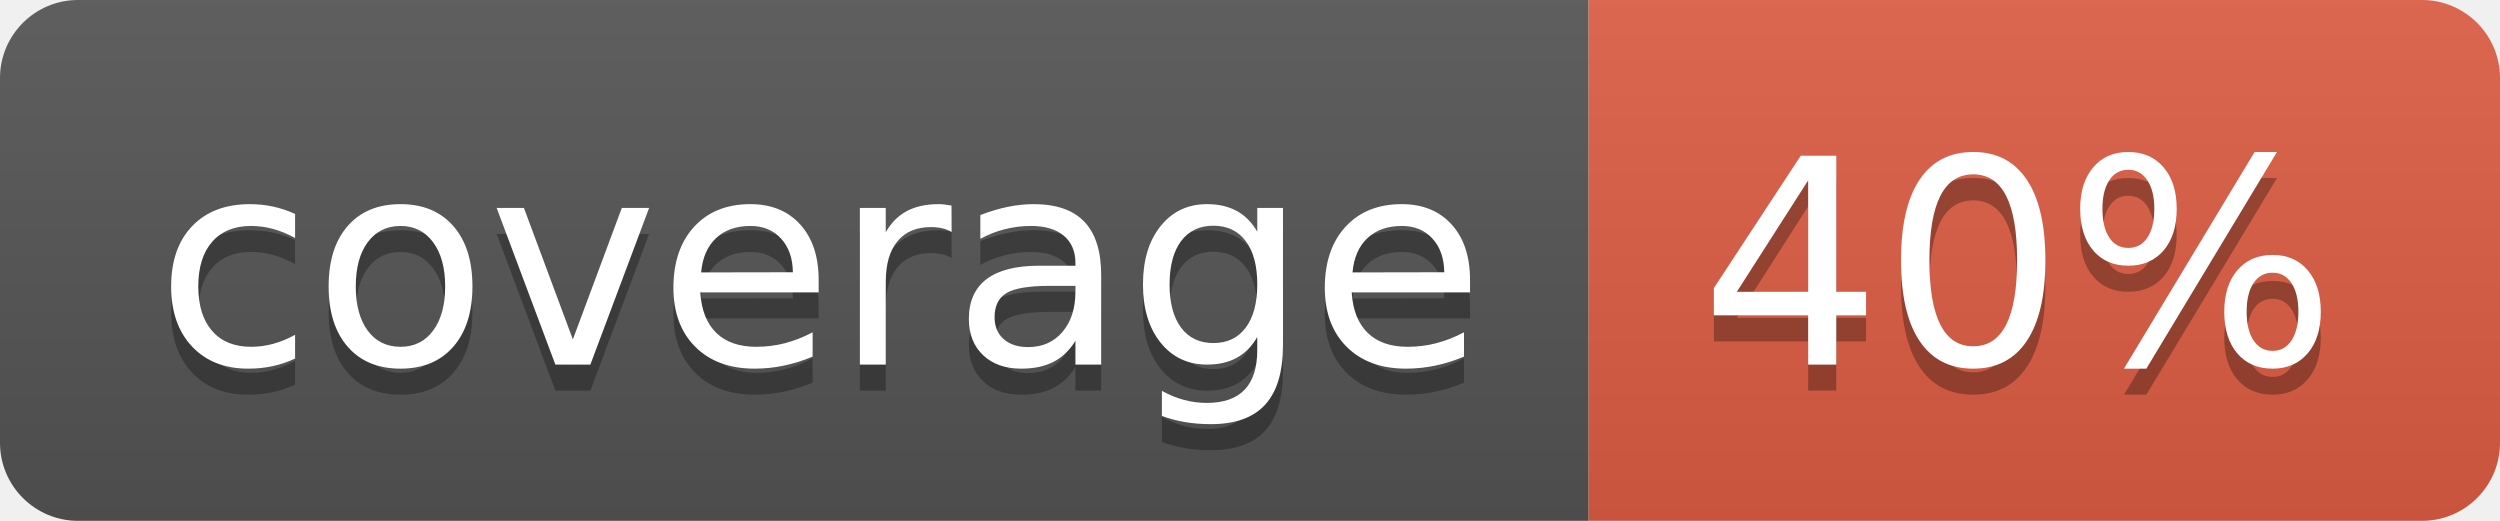
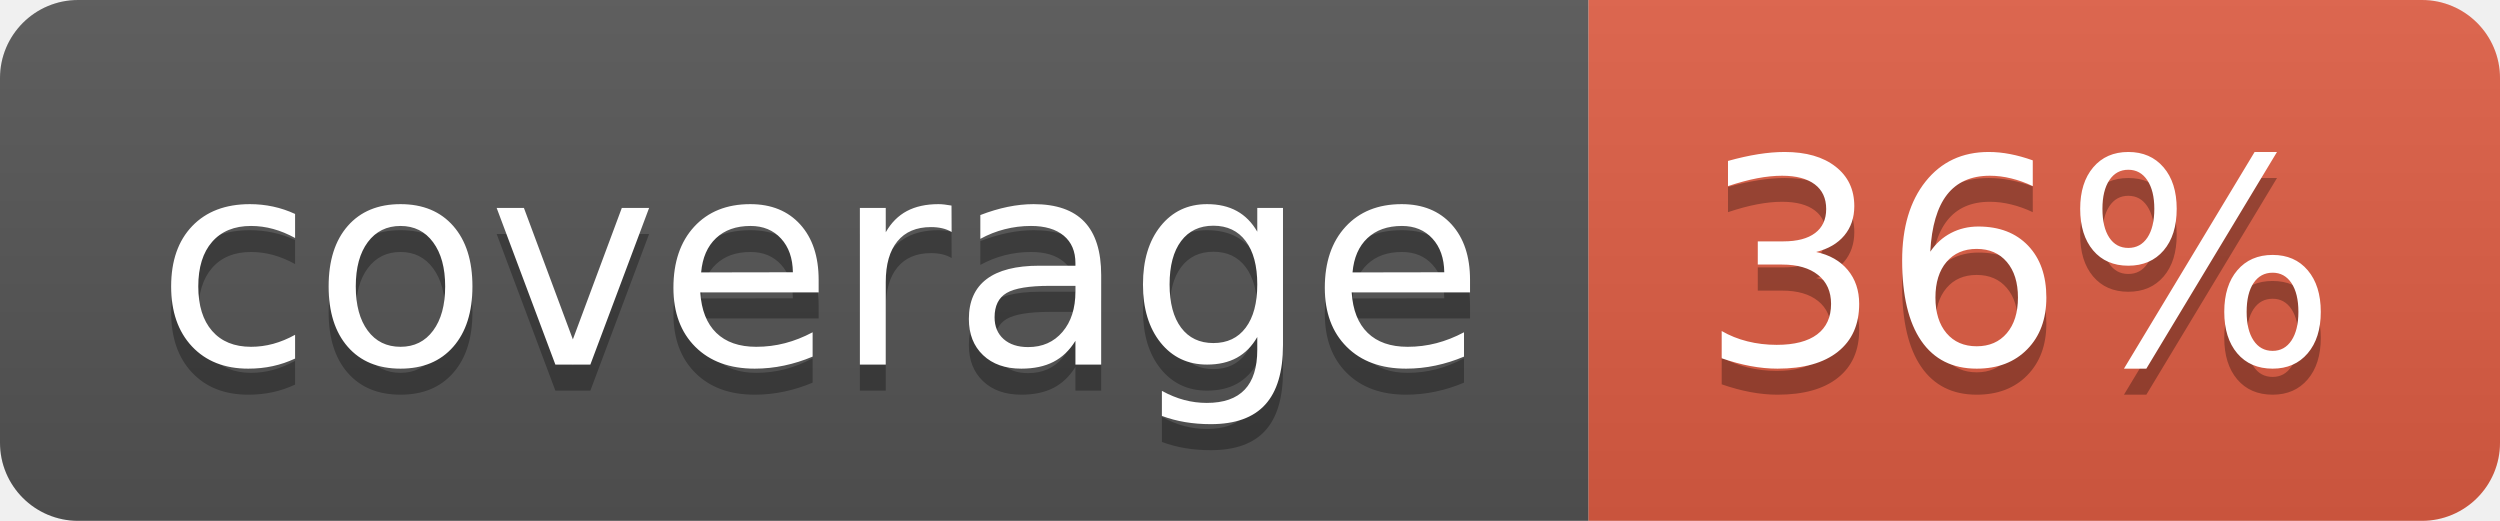
- <svg xmlns="http://www.w3.org/2000/svg" width="96" height="20" role="img" aria-label="coverage: 40%">
+ <svg xmlns="http://www.w3.org/2000/svg" width="96" height="20" role="img" aria-label="coverage: 36%">
  <linearGradient id="s" x2="0" y2="100%">
    <stop offset="0" stop-color="#bbb" stop-opacity=".1" />
    <stop offset="1" stop-opacity=".1" />
  </linearGradient>
  <clipPath id="r">
    <rect width="96" height="20" rx="3" fill="#fff" />
  </clipPath>
  <g clip-path="url(#r)">
    <rect width="61" height="20" fill="#555" />
    <rect x="61" width="35" height="20" fill="#e05d44" />
    <rect width="96" height="20" fill="url(#s)" />
  </g>
  <g fill="#fff" text-anchor="middle" font-family="Verdana,Geneva,DejaVu Sans,sans-serif" text-rendering="geometricPrecision" font-size="110">
    <text aria-hidden="true" x="315" y="150" fill="#010101" fill-opacity=".3" transform="scale(.1)" textLength="510">coverage</text>
    <text x="315" y="140" transform="scale(.1)" fill="#fff" textLength="510">coverage</text>
-     <text aria-hidden="true" x="775" y="150" fill="#010101" fill-opacity=".3" transform="scale(.1)" textLength="250">40%</text>
-     <text x="775" y="140" transform="scale(.1)" fill="#fff" textLength="250">40%</text>
+     <text aria-hidden="true" x="775" y="150" fill="#010101" fill-opacity=".3" transform="scale(.1)" textLength="250">36%</text>
+     <text x="775" y="140" transform="scale(.1)" fill="#fff" textLength="250">36%</text>
  </g>
</svg>
